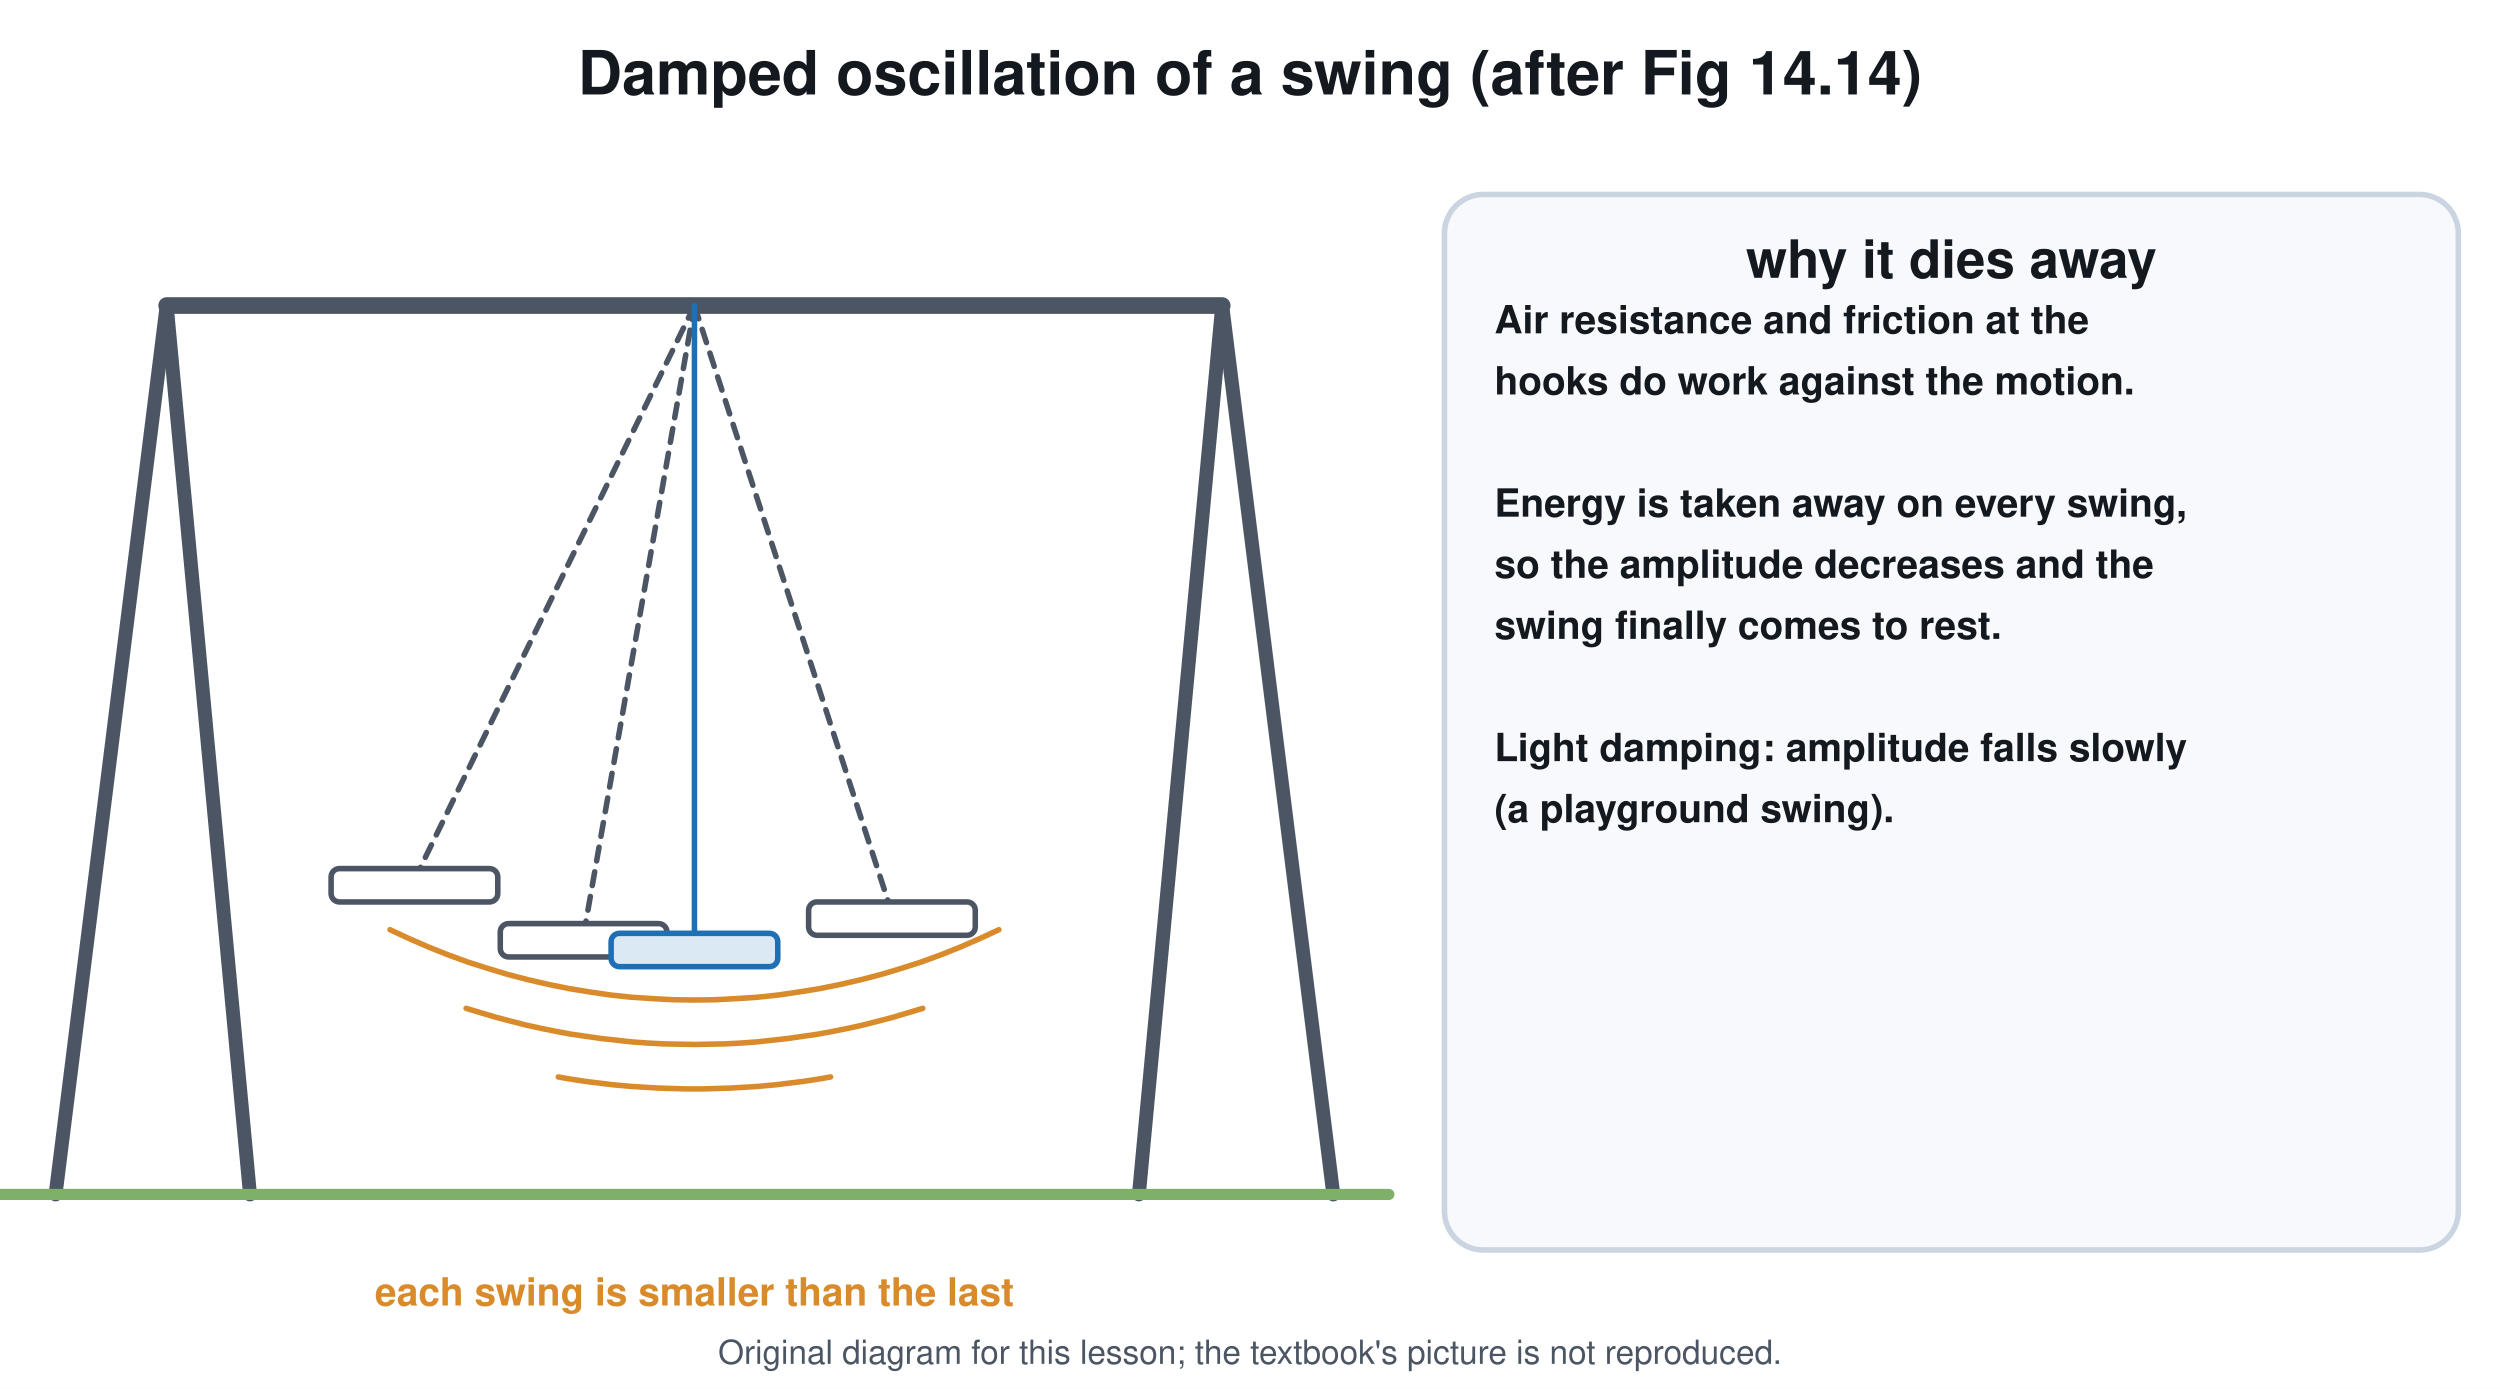
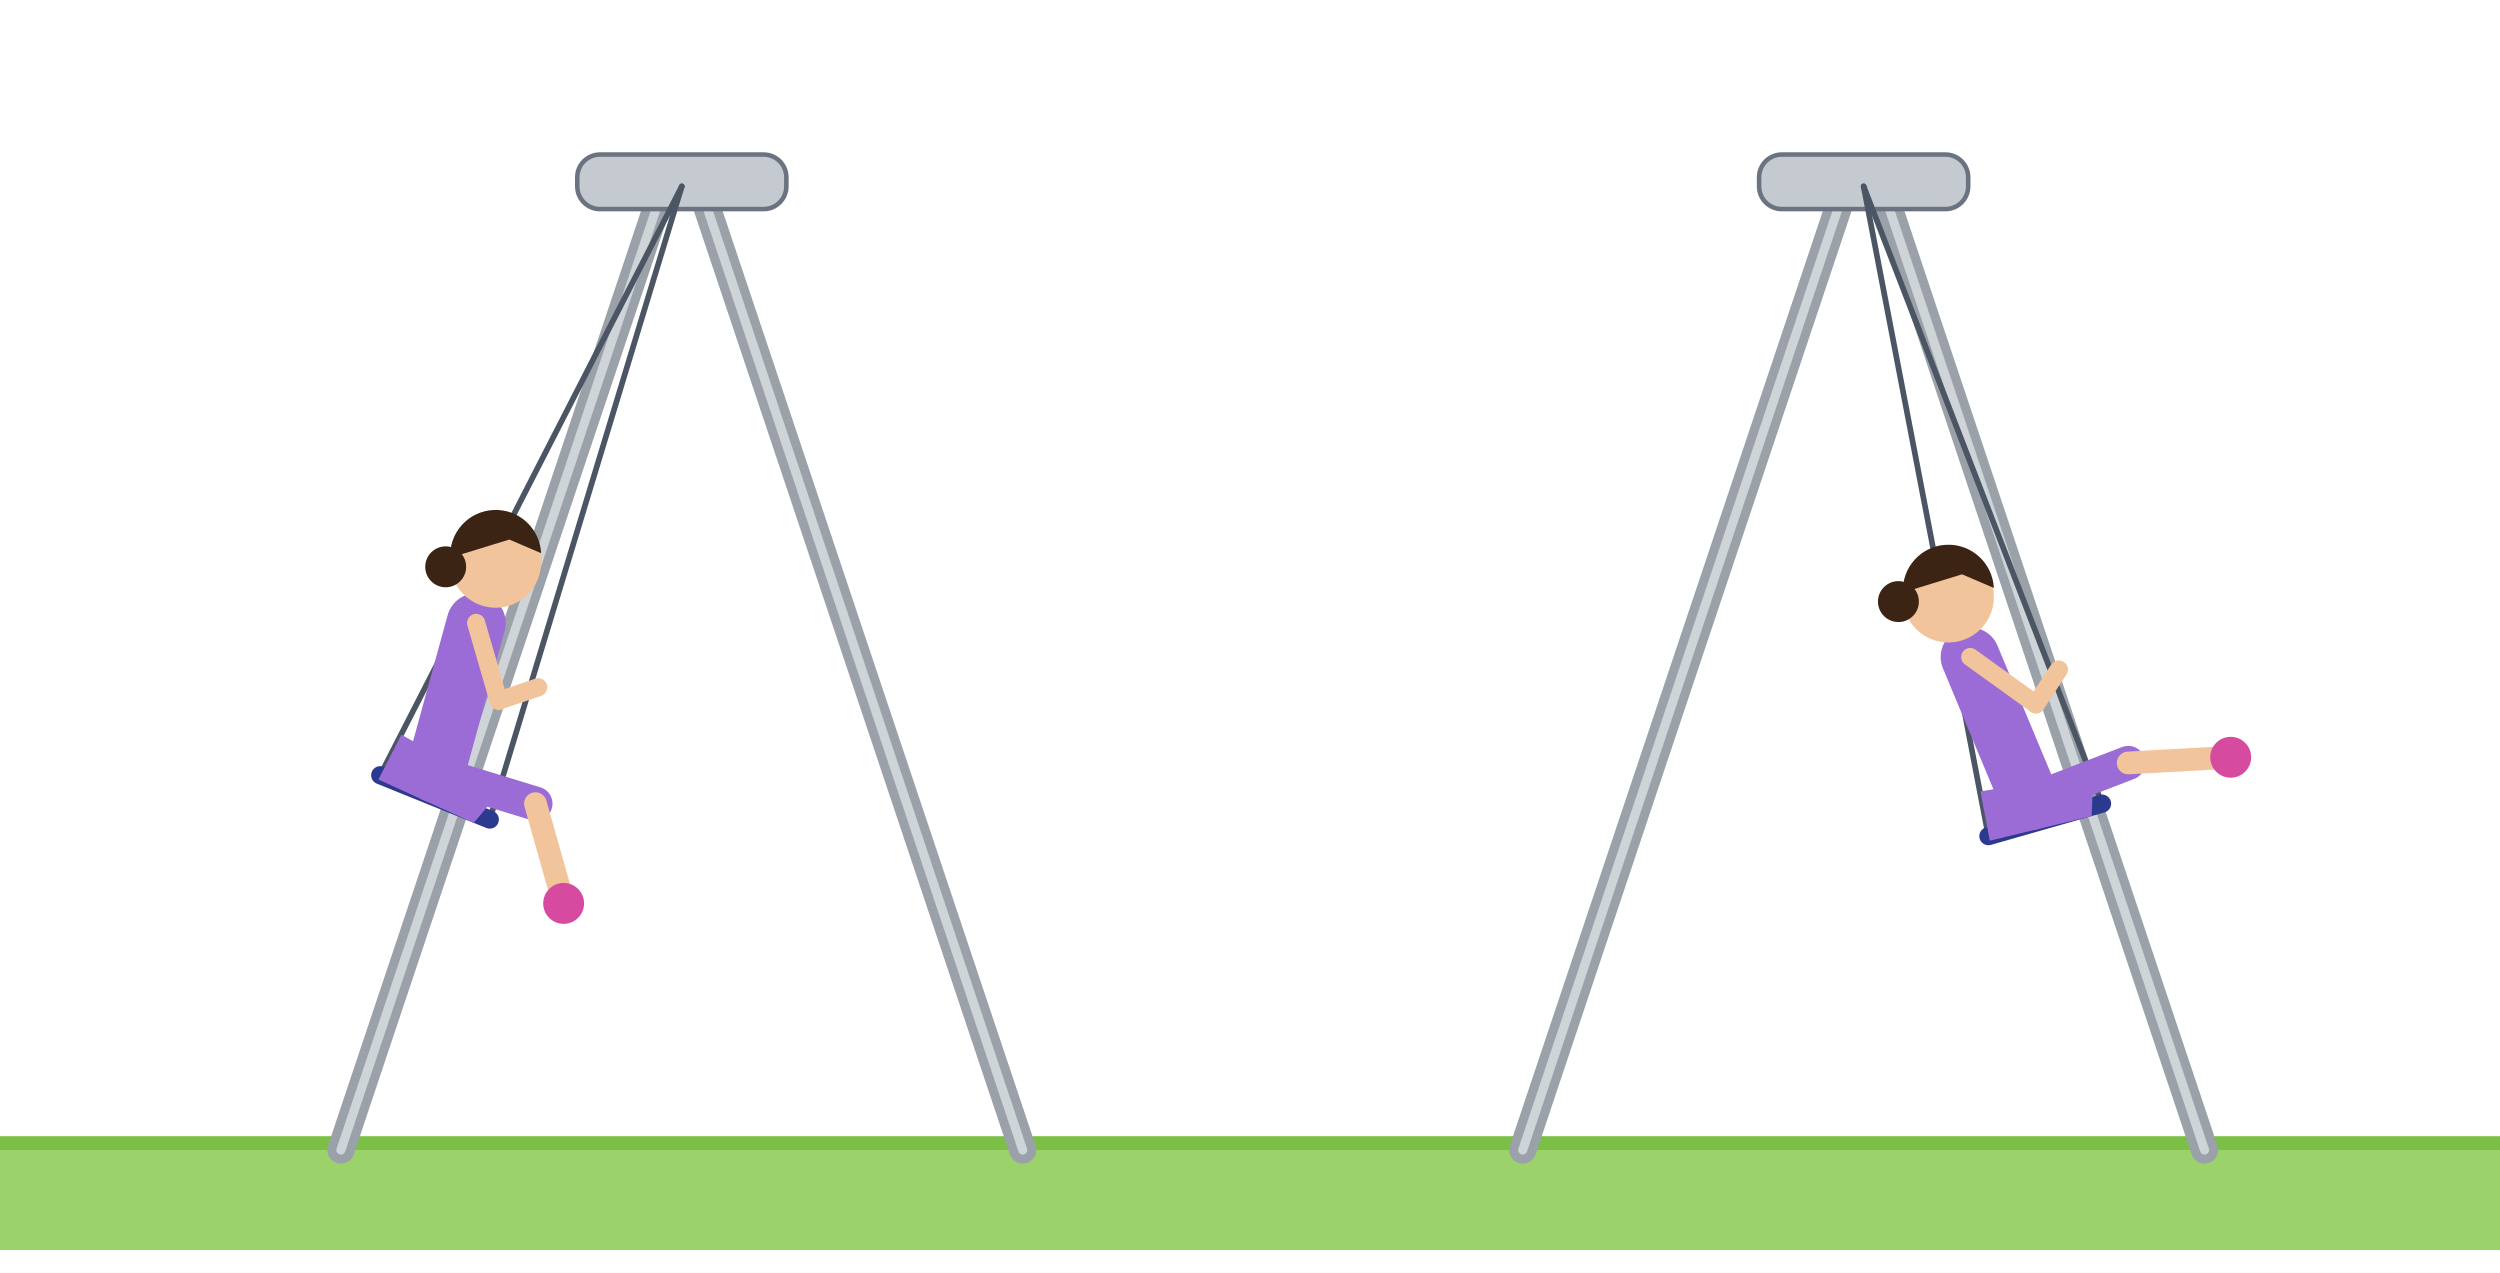
- <svg xmlns="http://www.w3.org/2000/svg" viewBox="0 0 900 500" font-family="Segoe UI, Helvetica, Arial, sans-serif">
-   <rect width="900" height="500" fill="#ffffff" />
-   <text x="450.0" y="34.0" font-size="22" fill="#14181f" text-anchor="middle" font-weight="700">Damped oscillation of a swing (after Fig 14.14)</text>
-   <line x1="60.0" y1="110.0" x2="440.0" y2="110.0" stroke="#4b5563" stroke-width="6" stroke-linecap="round" />
-   <line x1="60.0" y1="110.0" x2="20.0" y2="430.0" stroke="#4b5563" stroke-width="5" stroke-linecap="round" />
-   <line x1="60.0" y1="110.0" x2="90.0" y2="430.0" stroke="#4b5563" stroke-width="5" stroke-linecap="round" />
-   <line x1="440.0" y1="110.0" x2="480.0" y2="430.0" stroke="#4b5563" stroke-width="5" stroke-linecap="round" />
-   <line x1="440.0" y1="110.0" x2="410.0" y2="430.0" stroke="#4b5563" stroke-width="5" stroke-linecap="round" />
-   <line x1="0.0" y1="430.0" x2="500.0" y2="430.0" stroke="#7fb069" stroke-width="4" stroke-linecap="round" />
-   <line x1="250.0" y1="110.0" x2="149.2" y2="316.7" stroke="#4b5563" stroke-width="2" stroke-linecap="round" stroke-dasharray="5 4" />
-   <rect x="119.2" y="312.7" width="60.0" height="12.0" rx="3" stroke="#4b5563" stroke-width="2" fill="#ffffff" />
-   <line x1="250.0" y1="110.0" x2="321.1" y2="328.7" stroke="#4b5563" stroke-width="2" stroke-linecap="round" stroke-dasharray="5 4" />
-   <rect x="291.1" y="324.7" width="60.0" height="12.0" rx="3" stroke="#4b5563" stroke-width="2" fill="#ffffff" />
-   <line x1="250.0" y1="110.0" x2="210.1" y2="336.5" stroke="#4b5563" stroke-width="2" stroke-linecap="round" stroke-dasharray="5 4" />
-   <rect x="180.1" y="332.5" width="60.0" height="12.0" rx="3" stroke="#4b5563" stroke-width="2" fill="#ffffff" />
-   <line x1="250.0" y1="110.0" x2="250.0" y2="340.0" stroke="#1f6fb5" stroke-width="2" stroke-linecap="round" />
-   <rect x="220.0" y="336.0" width="60.0" height="12.0" rx="3" stroke="#1f6fb5" stroke-width="2" fill="#dbe9f5" />
-   <path d="M140.4 334.7 L147.3 337.9 L154.2 340.9 L161.2 343.7 L168.3 346.3 L175.5 348.6 L182.8 350.8 L190.1 352.7 L197.5 354.4 L204.9 355.9 L212.3 357.1 L219.8 358.2 L227.3 359.0 L234.9 359.5 L242.4 359.9 L250.0 360.0 L257.6 359.9 L265.1 359.5 L272.7 359.0 L280.2 358.2 L287.7 357.1 L295.1 355.9 L302.5 354.4 L309.9 352.7 L317.2 350.8 L324.5 348.6 L331.7 346.3 L338.8 343.7 L345.8 340.9 L352.7 337.9 L359.6 334.7" stroke="#d98b2b" stroke-width="2" fill="none" stroke-linejoin="round" stroke-linecap="round" />
-   <path d="M167.8 363.0 L173.1 364.6 L178.5 366.2 L183.8 367.6 L189.3 369.0 L194.7 370.2 L200.2 371.3 L205.6 372.3 L211.1 373.1 L216.7 373.9 L222.2 374.5 L227.7 375.1 L233.3 375.5 L238.9 375.8 L244.4 375.9 L250.0 376.0 L255.6 375.9 L261.1 375.8 L266.7 375.5 L272.3 375.1 L277.8 374.5 L283.3 373.9 L288.9 373.1 L294.4 372.3 L299.8 371.3 L305.3 370.2 L310.7 369.0 L316.2 367.6 L321.5 366.2 L326.9 364.6 L332.2 363.0" stroke="#d98b2b" stroke-width="2" fill="none" stroke-linejoin="round" stroke-linecap="round" />
-   <path d="M201.0 387.7 L204.3 388.3 L207.5 388.8 L210.8 389.3 L214.0 389.7 L217.3 390.1 L220.5 390.5 L223.8 390.8 L227.1 391.1 L230.3 391.3 L233.6 391.5 L236.9 391.7 L240.2 391.8 L243.4 391.9 L246.7 392.0 L250.0 392.0 L253.3 392.0 L256.6 391.9 L259.8 391.8 L263.1 391.7 L266.4 391.5 L269.7 391.3 L272.9 391.1 L276.2 390.8 L279.5 390.5 L282.7 390.1 L286.0 389.7 L289.2 389.3 L292.5 388.8 L295.7 388.3 L299.0 387.7" stroke="#d98b2b" stroke-width="2" fill="none" stroke-linejoin="round" stroke-linecap="round" />
-   <text x="250.0" y="470.0" font-size="14" fill="#d98b2b" text-anchor="middle" font-weight="700">each swing is smaller than the last</text>
-   <rect x="520.0" y="70.0" width="365.0" height="380.0" rx="14" stroke="#cbd5e1" stroke-width="2" fill="#f7f9fc" />
-   <text x="702.5" y="100.0" font-size="19" fill="#14181f" text-anchor="middle" font-weight="700">why it dies away</text>
-   <text x="538.0" y="120.0" font-size="14" fill="#14181f" text-anchor="start" font-weight="700">Air resistance and friction at the</text>
-   <text x="538.0" y="142.0" font-size="14" fill="#14181f" text-anchor="start" font-weight="700">hooks do work against the motion.</text>
-   <text x="538.0" y="164.0" font-size="14" fill="#14181f" text-anchor="start" font-weight="700" />
-   <text x="538.0" y="186.0" font-size="14" fill="#14181f" text-anchor="start" font-weight="700">Energy is taken away on every swing,</text>
-   <text x="538.0" y="208.0" font-size="14" fill="#14181f" text-anchor="start" font-weight="700">so the amplitude decreases and the</text>
-   <text x="538.0" y="230.0" font-size="14" fill="#14181f" text-anchor="start" font-weight="700">swing finally comes to rest.</text>
-   <text x="538.0" y="252.0" font-size="14" fill="#14181f" text-anchor="start" font-weight="700" />
-   <text x="538.0" y="274.0" font-size="14" fill="#14181f" text-anchor="start" font-weight="700">Light damping: amplitude falls slowly</text>
-   <text x="538.0" y="296.0" font-size="14" fill="#14181f" text-anchor="start" font-weight="700">(a playground swing).</text>
-   <text x="450.0" y="491" font-size="12" fill="#4b5563" text-anchor="middle">Original diagram for this lesson; the textbook's picture is not reproduced.</text>
+ <svg xmlns="http://www.w3.org/2000/svg" viewBox="0 0 1100 560" font-family="Segoe UI, Helvetica, Arial, sans-serif">
+   <rect width="1100" height="560" fill="#ffffff" />
+   <rect x="0.0" y="500.0" width="1100.0" height="50.0" rx="0" stroke="none" fill="#9bd36a" />
+   <rect x="0.0" y="500.0" width="1100.0" height="6.0" rx="0" stroke="none" fill="#7cbf47" />
+   <line x1="150.0" y1="506.0" x2="292.0" y2="82.0" stroke="#9aa1a9" stroke-width="12" stroke-linecap="round" />
+   <line x1="450.0" y1="506.0" x2="308.0" y2="82.0" stroke="#9aa1a9" stroke-width="12" stroke-linecap="round" />
+   <line x1="150.0" y1="506.0" x2="292.0" y2="82.0" stroke="#cfd4d9" stroke-width="4" stroke-linecap="round" />
+   <line x1="450.0" y1="506.0" x2="308.0" y2="82.0" stroke="#cfd4d9" stroke-width="4" stroke-linecap="round" />
+   <rect x="254.0" y="68.0" width="92.0" height="24.0" rx="10" stroke="#6b7280" stroke-width="2" fill="#c5cad0" />
+   <line x1="300.0" y1="82.0" x2="167.3" y2="341.1" stroke="#4b5563" stroke-width="2.5" stroke-linecap="round" />
+   <line x1="300.0" y1="82.0" x2="215.5" y2="360.6" stroke="#4b5563" stroke-width="2.5" stroke-linecap="round" />
+   <line x1="167.3" y1="341.1" x2="215.5" y2="360.6" stroke="#2b3a8f" stroke-width="8" stroke-linecap="round" />
+   <line x1="191.4" y1="340.1" x2="235.6" y2="353.6" stroke="#9b6bd6" stroke-width="15" stroke-linecap="round" />
+   <line x1="235.6" y1="353.6" x2="248.0" y2="397.5" stroke="#f1c49b" stroke-width="10" stroke-linecap="round" />
+   <circle cx="248.0" cy="397.5" r="9.0" stroke="none" fill="#d64ba0" />
+   <line x1="191.4" y1="340.1" x2="209.5" y2="274.1" stroke="#9b6bd6" stroke-width="26" stroke-linecap="round" />
+   <path d="M176.6 323.3 L220.7 347.6 L208.4 362.1 L166.5 343.0 Z" stroke="none" fill="#9b6bd6" stroke-linejoin="round" stroke-linecap="round" />
+   <line x1="209.5" y1="274.1" x2="219.4" y2="308.3" stroke="#f1c49b" stroke-width="8" stroke-linecap="round" />
+   <line x1="219.4" y1="308.3" x2="236.8" y2="302.4" stroke="#f1c49b" stroke-width="8" stroke-linecap="round" />
+   <circle cx="218.1" cy="247.4" r="20.0" stroke="none" fill="#f1c49b" />
+   <path d="M198.1 245.4 A20 20 0 0 1 238.1 243.4 L224.1 237.4 Z" stroke="none" fill="#3b2414" stroke-linejoin="round" stroke-linecap="round" />
+   <circle cx="196.1" cy="249.4" r="9.0" stroke="none" fill="#3b2414" />
+   <line x1="670.0" y1="506.0" x2="812.0" y2="82.0" stroke="#9aa1a9" stroke-width="12" stroke-linecap="round" />
+   <line x1="970.0" y1="506.0" x2="828.0" y2="82.0" stroke="#9aa1a9" stroke-width="12" stroke-linecap="round" />
+   <line x1="670.0" y1="506.0" x2="812.0" y2="82.0" stroke="#cfd4d9" stroke-width="4" stroke-linecap="round" />
+   <line x1="970.0" y1="506.0" x2="828.0" y2="82.0" stroke="#cfd4d9" stroke-width="4" stroke-linecap="round" />
+   <rect x="774.0" y="68.0" width="92.0" height="24.0" rx="10" stroke="#6b7280" stroke-width="2" fill="#c5cad0" />
+   <line x1="820.0" y1="82.0" x2="874.9" y2="367.9" stroke="#4b5563" stroke-width="2.5" stroke-linecap="round" />
+   <line x1="820.0" y1="82.0" x2="924.9" y2="353.6" stroke="#4b5563" stroke-width="2.5" stroke-linecap="round" />
+   <line x1="874.9" y1="367.9" x2="924.9" y2="353.6" stroke="#2b3a8f" stroke-width="8" stroke-linecap="round" />
+   <line x1="893.3" y1="352.3" x2="936.4" y2="335.7" stroke="#9b6bd6" stroke-width="15" stroke-linecap="round" />
+   <line x1="936.4" y1="335.7" x2="981.5" y2="333.2" stroke="#f1c49b" stroke-width="10" stroke-linecap="round" />
+   <circle cx="981.5" cy="333.2" r="9.0" stroke="none" fill="#d64ba0" />
+   <line x1="893.3" y1="352.3" x2="866.9" y2="289.1" stroke="#9b6bd6" stroke-width="26" stroke-linecap="round" />
+   <path d="M871.4 348.2 L921.1 340.1 L920.3 359.1 L875.5 369.9 Z" stroke="none" fill="#9b6bd6" stroke-linejoin="round" stroke-linecap="round" />
+   <line x1="866.9" y1="289.1" x2="895.8" y2="309.9" stroke="#f1c49b" stroke-width="8" stroke-linecap="round" />
+   <line x1="895.8" y1="309.9" x2="905.9" y2="294.6" stroke="#f1c49b" stroke-width="8" stroke-linecap="round" />
+   <circle cx="857.3" cy="262.7" r="20.0" stroke="none" fill="#f1c49b" />
+   <path d="M837.3 260.7 A20 20 0 0 1 877.3 258.7 L863.3 252.7 Z" stroke="none" fill="#3b2414" stroke-linejoin="round" stroke-linecap="round" />
+   <circle cx="835.3" cy="264.7" r="9.0" stroke="none" fill="#3b2414" />
</svg>
